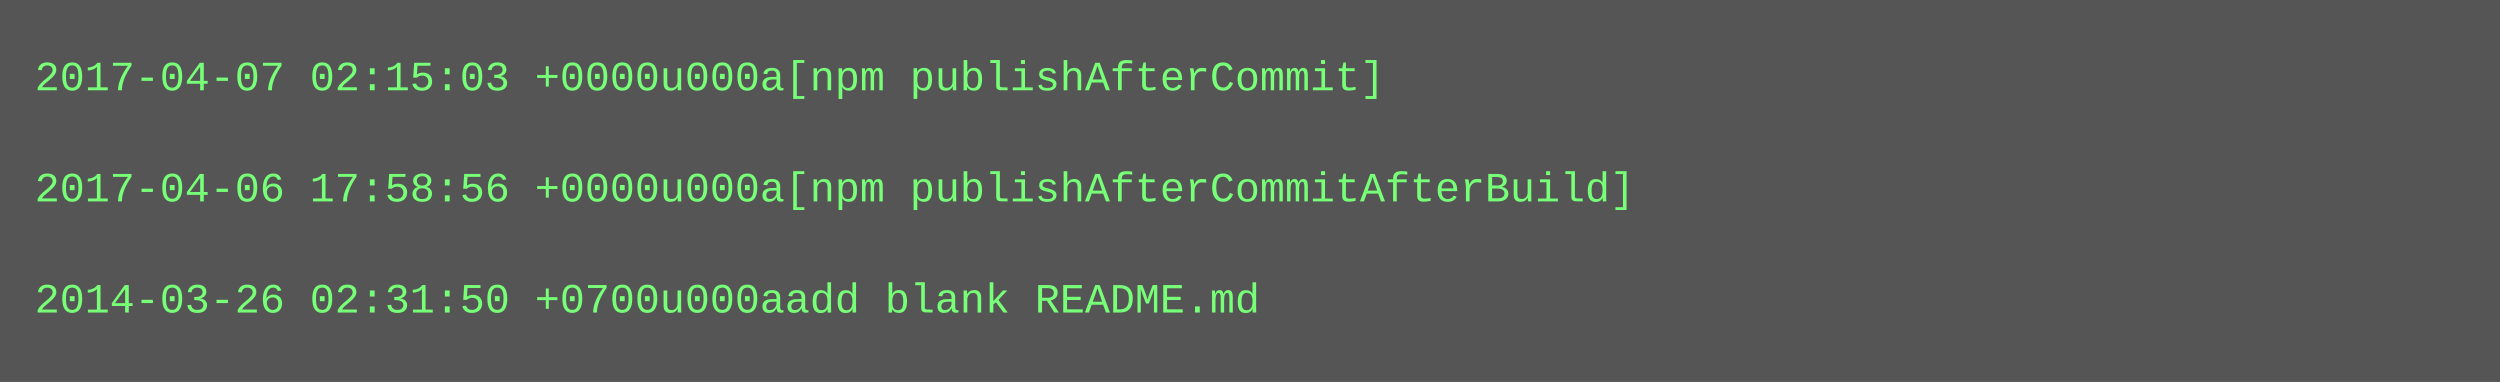
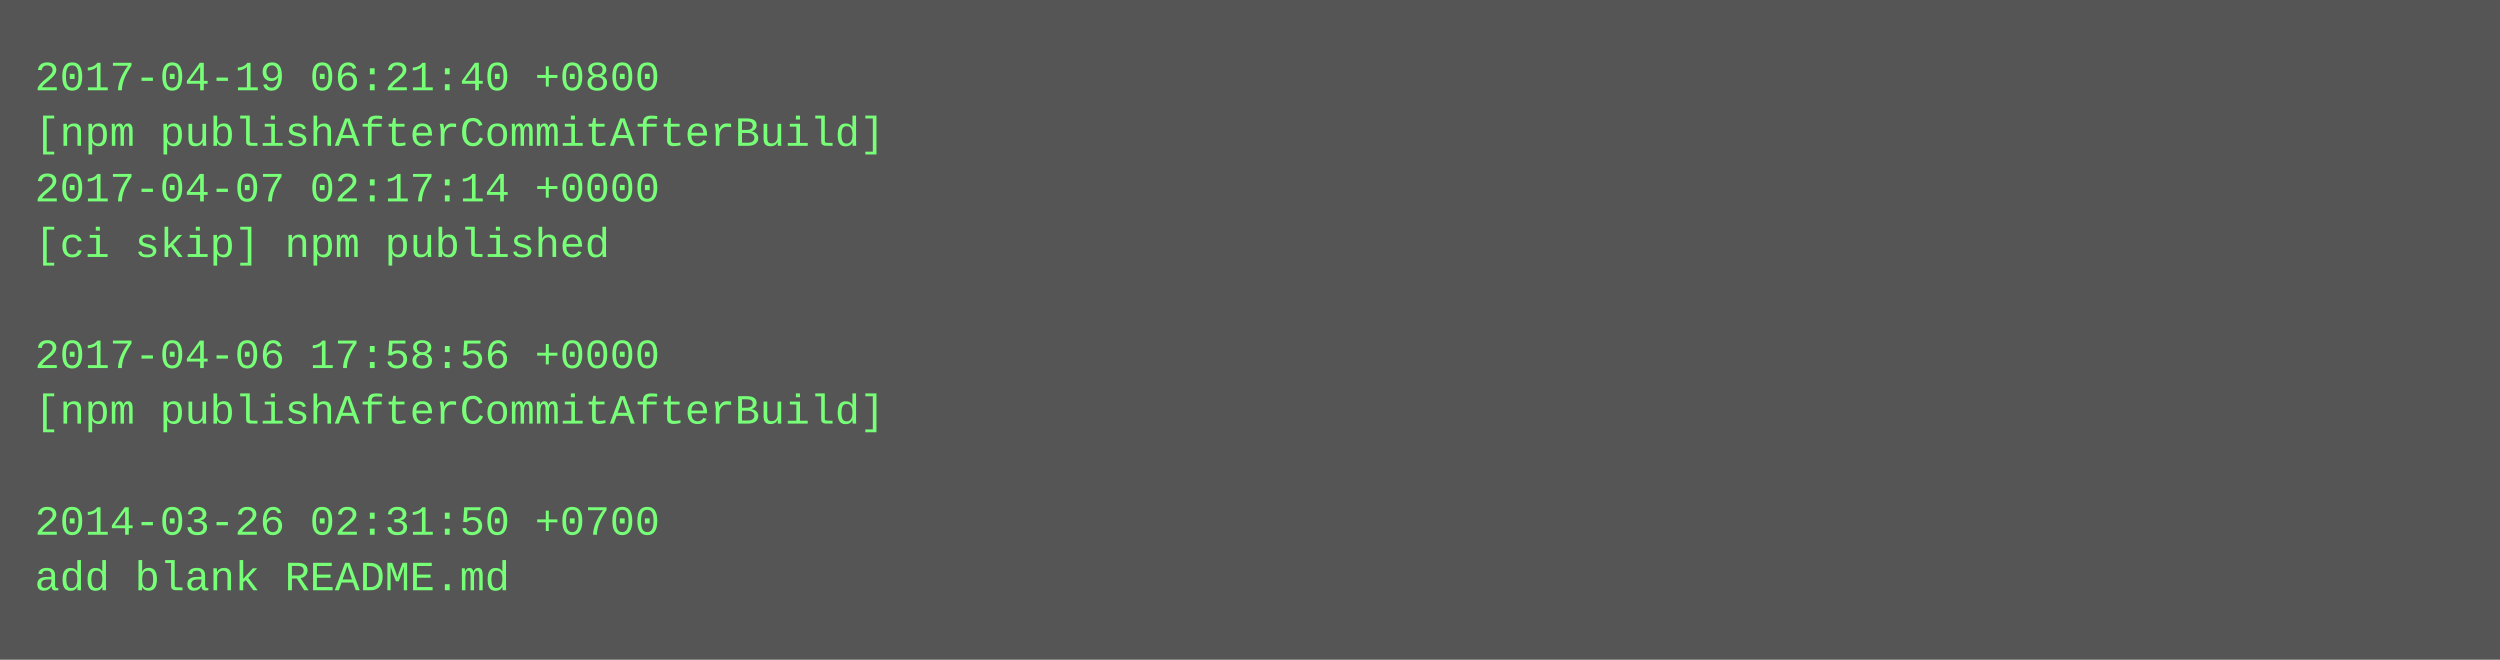
- <svg xmlns="http://www.w3.org/2000/svg" height="110" width="720">
-   <rect height="110" fill="#555" width="720" />
+ <svg xmlns="http://www.w3.org/2000/svg" height="190" width="720">
+   <rect height="190" fill="#555" width="720" />
  <text fill="#7f7" font-family="Courier New" font-size="12" xml:space="preserve">
-     <tspan x="10" y="26">2017-04-07 02:15:03 +0000u000a[npm publishAfterCommit]</tspan>
-     <tspan x="10" y="42" />
-     <tspan x="10" y="58">2017-04-06 17:58:56 +0000u000a[npm publishAfterCommitAfterBuild]</tspan>
-     <tspan x="10" y="74" />
-     <tspan x="10" y="90">2014-03-26 02:31:50 +0700u000aadd blank README.md</tspan>
+     <tspan x="10" y="26">2017-04-19 06:21:40 +0800</tspan>
+     <tspan x="10" y="42">[npm publishAfterCommitAfterBuild]</tspan>
+     <tspan x="10" y="58">2017-04-07 02:17:14 +0000</tspan>
+     <tspan x="10" y="74">[ci skip] npm published</tspan>
+     <tspan x="10" y="90" />
+     <tspan x="10" y="106">2017-04-06 17:58:56 +0000</tspan>
+     <tspan x="10" y="122">[npm publishAfterCommitAfterBuild]</tspan>
+     <tspan x="10" y="138" />
+     <tspan x="10" y="154">2014-03-26 02:31:50 +0700</tspan>
+     <tspan x="10" y="170">add blank README.md</tspan>
  </text>
</svg>
